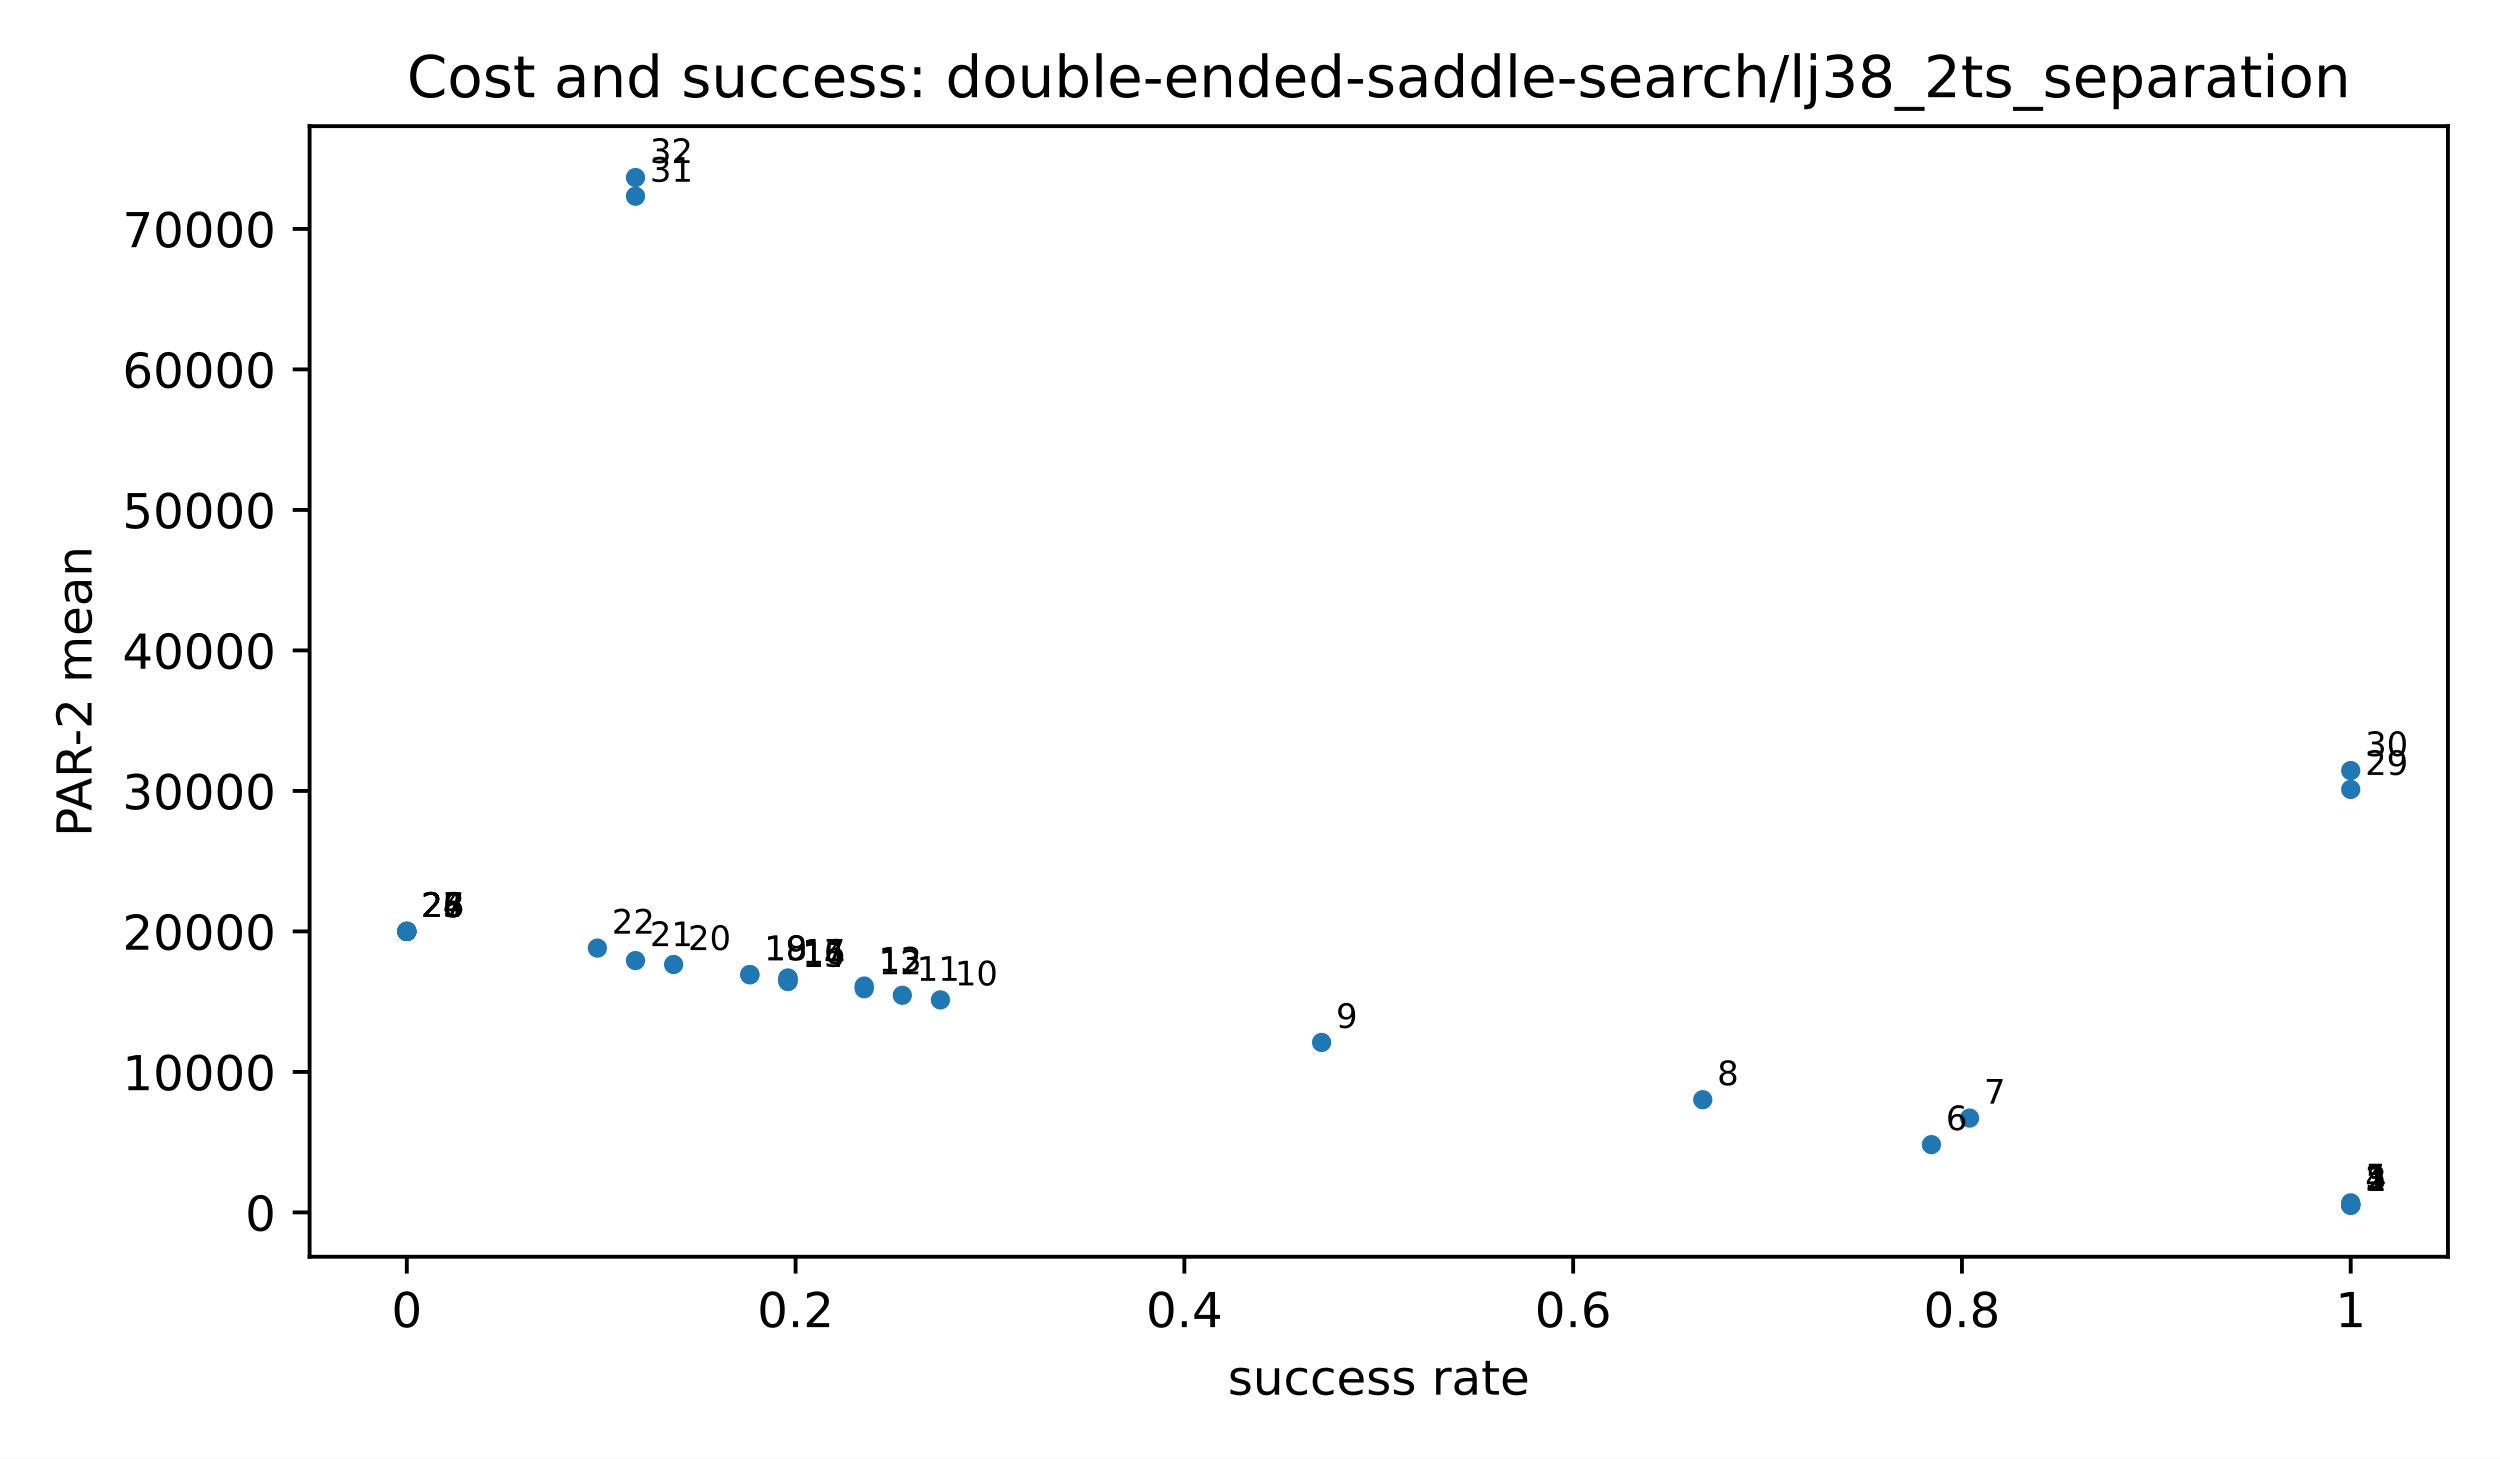
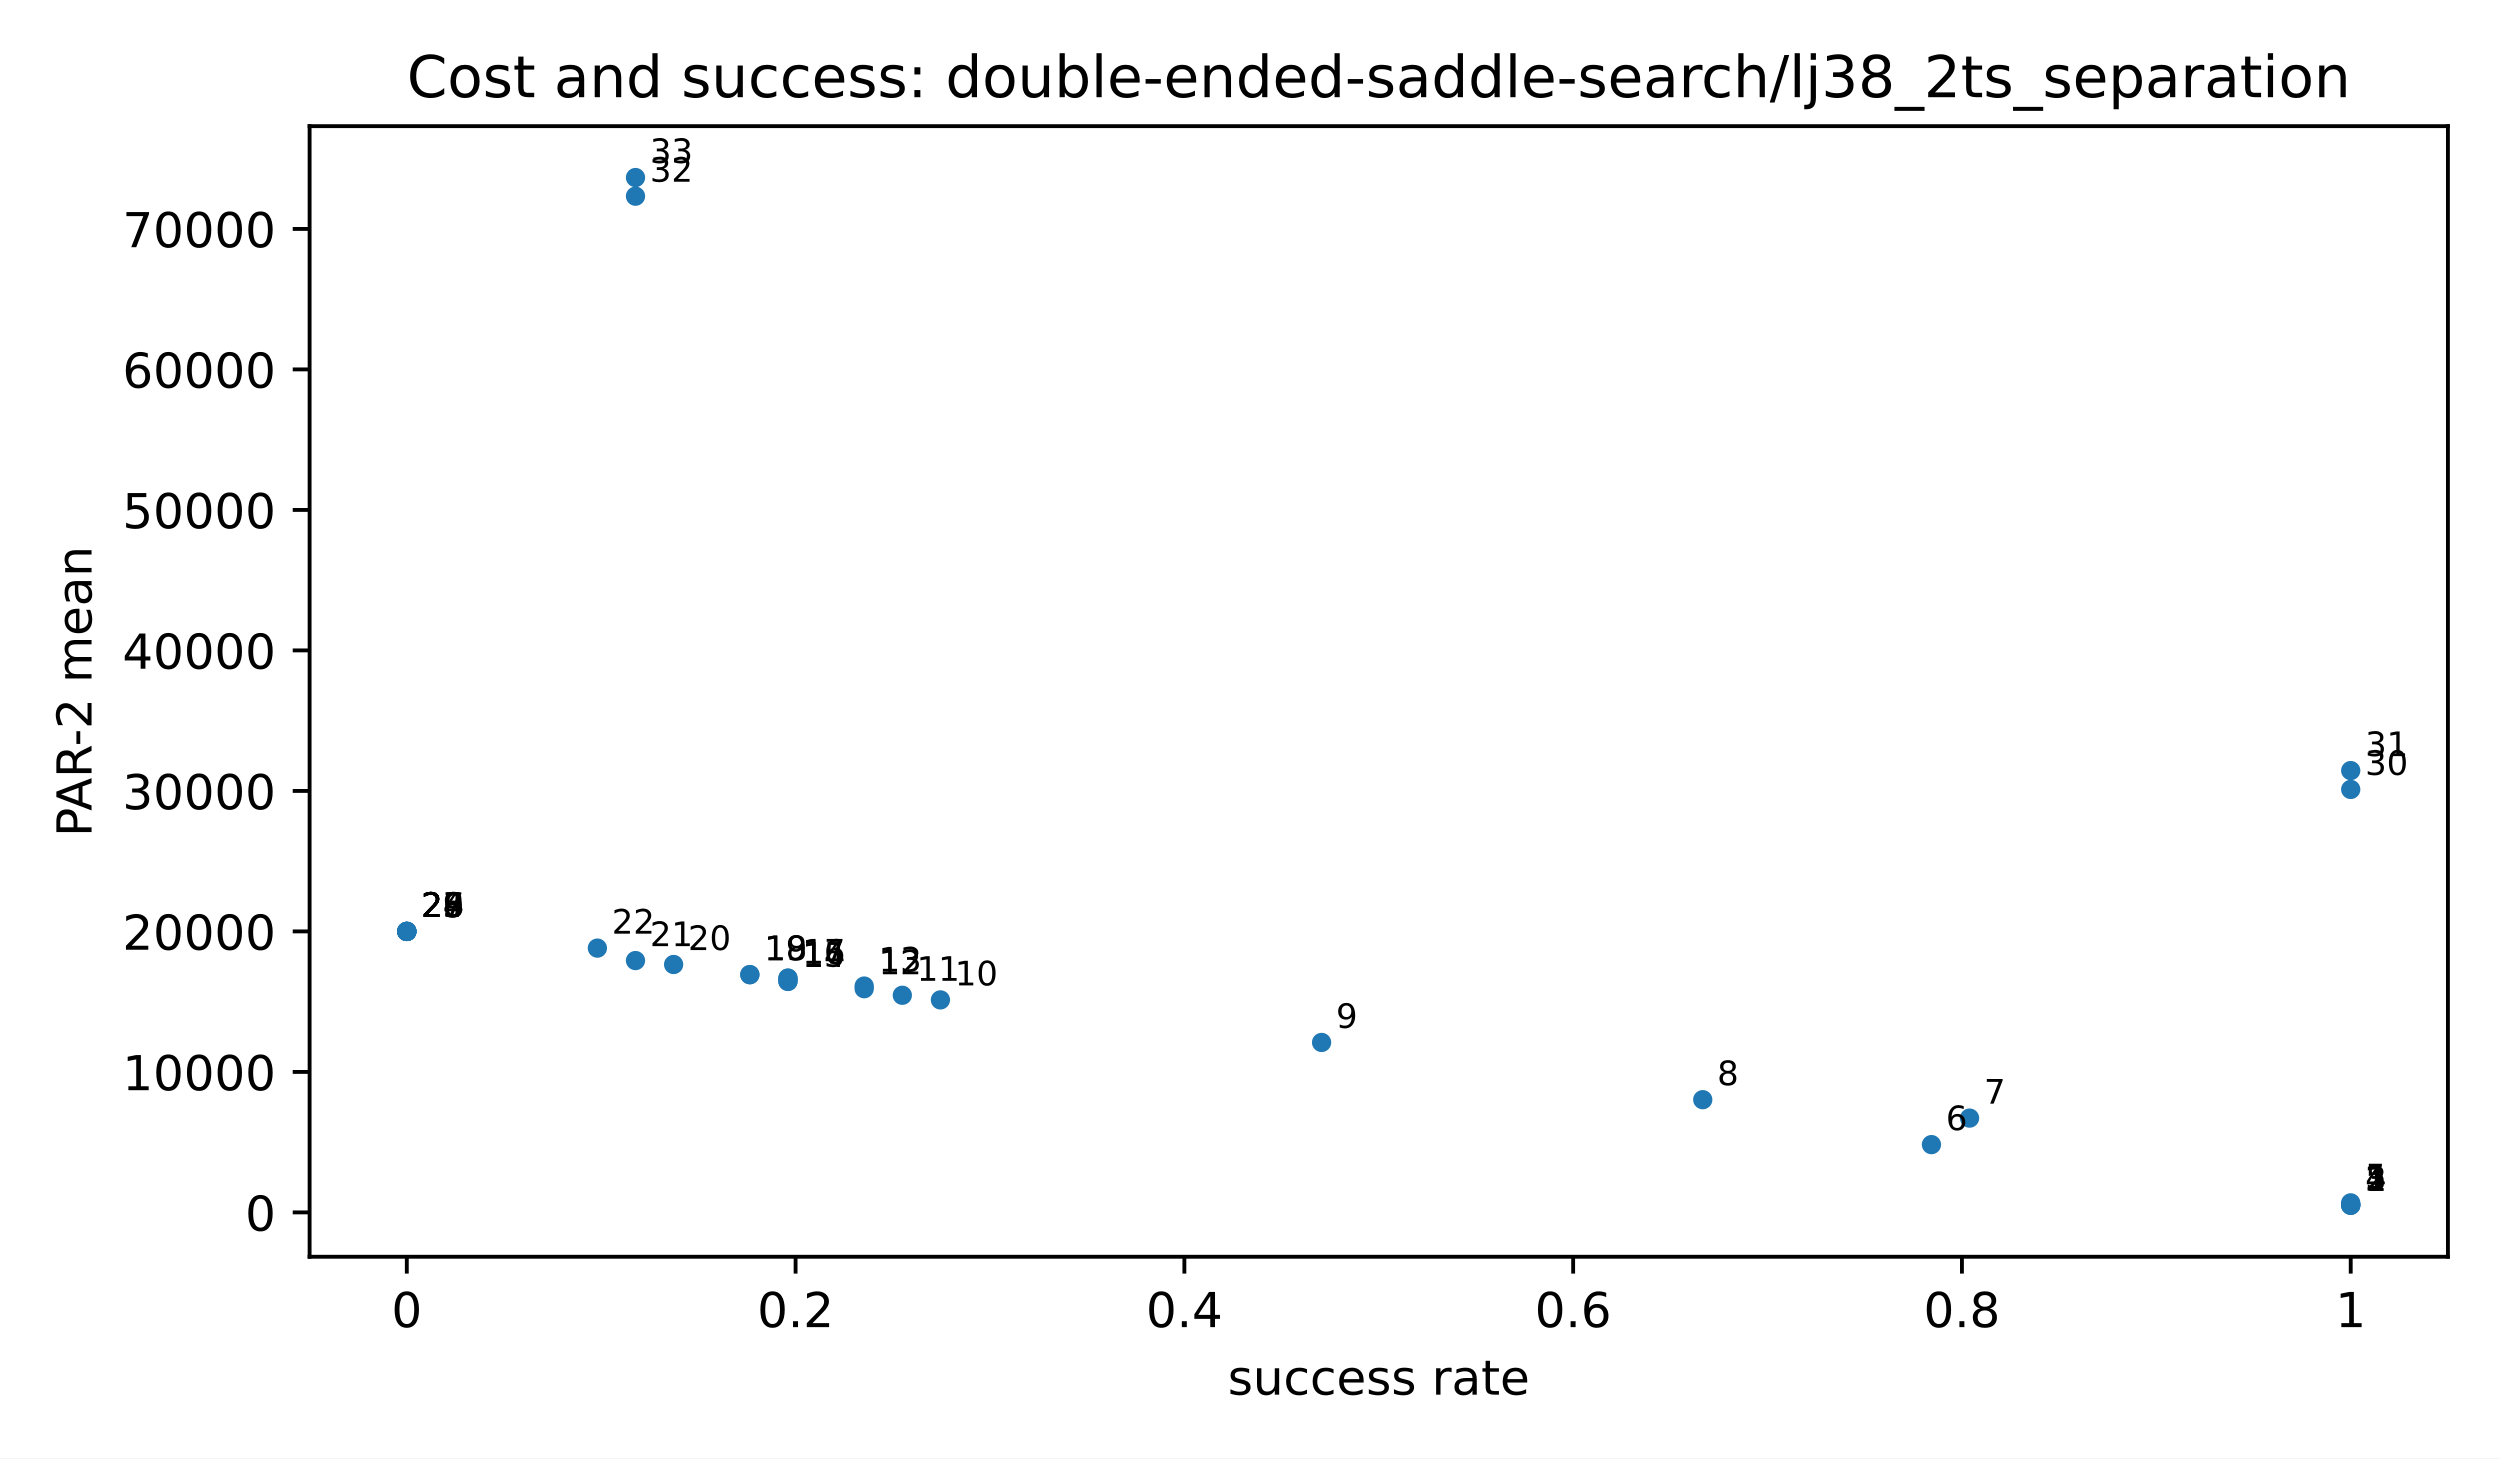
<svg xmlns="http://www.w3.org/2000/svg" xmlns:xlink="http://www.w3.org/1999/xlink" width="518.4pt" height="302.4pt" viewBox="0 0 518.4 302.4" version="1.1">
  <defs>
    <style type="text/css">*{stroke-linejoin: round; stroke-linecap: butt}</style>
  </defs>
  <g id="figure_1">
    <g id="patch_1">
      <path d="M 0 302.4  L 518.4 302.4  L 518.4 0  L 0 0  z " style="fill: #ffffff" />
    </g>
    <g id="axes_1">
      <g id="patch_2">
        <path d="M 64.2 260.6  L 507.6 260.6  L 507.6 26.16  L 64.2 26.16  z " style="fill: #ffffff" />
      </g>
      <g id="PathCollection_1">
        <defs>
          <path id="m2d8934182f" d="M 0 2  C 0.53 2 1.039 1.789 1.414 1.414  C 1.789 1.039 2 0.53 2 0  C 2 -0.53 1.789 -1.039 1.414 -1.414  C 1.039 -1.789 0.53 -2 0 -2  C -0.53 -2 -1.039 -1.789 -1.414 -1.414  C -1.789 -1.039 -2 -0.53 -2 0  C -2 0.53 -1.789 1.039 -1.414 1.414  C -1.039 1.789 -0.53 2 0 2  z " />
        </defs>
        <g clip-path="url(#p3300185fd4)">
          <use xlink:href="#m2d8934182f" x="487.445" y="249.944" style="fill: #1f77b4" />
          <use xlink:href="#m2d8934182f" x="487.445" y="249.893" style="fill: #1f77b4" />
          <use xlink:href="#m2d8934182f" x="487.445" y="249.88" style="fill: #1f77b4" />
          <use xlink:href="#m2d8934182f" x="487.445" y="249.763" style="fill: #1f77b4" />
          <use xlink:href="#m2d8934182f" x="487.445" y="249.422" style="fill: #1f77b4" />
          <use xlink:href="#m2d8934182f" x="400.504" y="237.348" style="fill: #1f77b4" />
          <use xlink:href="#m2d8934182f" x="408.408" y="231.849" style="fill: #1f77b4" />
          <use xlink:href="#m2d8934182f" x="353.082" y="228.03" style="fill: #1f77b4" />
          <use xlink:href="#m2d8934182f" x="274.044" y="216.162" style="fill: #1f77b4" />
          <use xlink:href="#m2d8934182f" x="195.007" y="207.339" style="fill: #1f77b4" />
          <use xlink:href="#m2d8934182f" x="187.103" y="206.381" style="fill: #1f77b4" />
          <use xlink:href="#m2d8934182f" x="179.199" y="205.02" style="fill: #1f77b4" />
          <use xlink:href="#m2d8934182f" x="179.199" y="204.468" style="fill: #1f77b4" />
          <use xlink:href="#m2d8934182f" x="163.392" y="203.515" style="fill: #1f77b4" />
          <use xlink:href="#m2d8934182f" x="163.392" y="203.46" style="fill: #1f77b4" />
          <use xlink:href="#m2d8934182f" x="163.392" y="202.863" style="fill: #1f77b4" />
          <use xlink:href="#m2d8934182f" x="163.392" y="202.806" style="fill: #1f77b4" />
          <use xlink:href="#m2d8934182f" x="155.488" y="202.116" style="fill: #1f77b4" />
          <use xlink:href="#m2d8934182f" x="155.488" y="202.099" style="fill: #1f77b4" />
          <use xlink:href="#m2d8934182f" x="139.681" y="199.998" style="fill: #1f77b4" />
          <use xlink:href="#m2d8934182f" x="131.777" y="199.184" style="fill: #1f77b4" />
          <use xlink:href="#m2d8934182f" x="123.873" y="196.601" style="fill: #1f77b4" />
          <use xlink:href="#m2d8934182f" x="84.355" y="193.14" style="fill: #1f77b4" />
          <use xlink:href="#m2d8934182f" x="84.355" y="193.14" style="fill: #1f77b4" />
          <use xlink:href="#m2d8934182f" x="84.355" y="193.14" style="fill: #1f77b4" />
          <use xlink:href="#m2d8934182f" x="84.355" y="193.14" style="fill: #1f77b4" />
          <use xlink:href="#m2d8934182f" x="84.355" y="193.14" style="fill: #1f77b4" />
          <use xlink:href="#m2d8934182f" x="84.355" y="193.14" style="fill: #1f77b4" />
+           <use xlink:href="#m2d8934182f" x="84.355" y="193.14" style="fill: #1f77b4" />
          <use xlink:href="#m2d8934182f" x="487.445" y="163.697" style="fill: #1f77b4" />
          <use xlink:href="#m2d8934182f" x="487.445" y="159.789" style="fill: #1f77b4" />
          <use xlink:href="#m2d8934182f" x="131.777" y="40.684" style="fill: #1f77b4" />
          <use xlink:href="#m2d8934182f" x="131.777" y="36.816" style="fill: #1f77b4" />
        </g>
      </g>
      <g id="matplotlib.axis_1">
        <g id="xtick_1">
          <g id="line2d_1">
            <defs>
              <path id="m8ea4d47d77" d="M 0 0  L 0 3.5  " style="stroke: #000000; stroke-width: 0.8" />
            </defs>
            <g>
              <use xlink:href="#m8ea4d47d77" x="84.355" y="260.6" style="stroke: #000000; stroke-width: 0.8" />
            </g>
          </g>
          <g id="text_1">
            <text style="font-size: 10px; font-family: 'DejaVu Sans', 'Bitstream Vera Sans', 'Computer Modern Sans Serif', 'Lucida Grande', 'Verdana', 'Geneva', 'Lucid', 'Arial', 'Helvetica', 'Avant Garde', sans-serif; text-anchor: middle" x="84.355" y="275.198" transform="rotate(-0 84.35455 275.1977)">0</text>
          </g>
        </g>
        <g id="xtick_2">
          <g id="line2d_2">
            <g>
              <use xlink:href="#m8ea4d47d77" x="164.973" y="260.6" style="stroke: #000000; stroke-width: 0.8" />
            </g>
          </g>
          <g id="text_2">
            <text style="font-size: 10px; font-family: 'DejaVu Sans', 'Bitstream Vera Sans', 'Computer Modern Sans Serif', 'Lucida Grande', 'Verdana', 'Geneva', 'Lucid', 'Arial', 'Helvetica', 'Avant Garde', sans-serif; text-anchor: middle" x="164.973" y="275.198" transform="rotate(-0 164.9727 275.1977)">0.2</text>
          </g>
        </g>
        <g id="xtick_3">
          <g id="line2d_3">
            <g>
              <use xlink:href="#m8ea4d47d77" x="245.591" y="260.6" style="stroke: #000000; stroke-width: 0.8" />
            </g>
          </g>
          <g id="text_3">
            <text style="font-size: 10px; font-family: 'DejaVu Sans', 'Bitstream Vera Sans', 'Computer Modern Sans Serif', 'Lucida Grande', 'Verdana', 'Geneva', 'Lucid', 'Arial', 'Helvetica', 'Avant Garde', sans-serif; text-anchor: middle" x="245.591" y="275.198" transform="rotate(-0 245.5909 275.1977)">0.4</text>
          </g>
        </g>
        <g id="xtick_4">
          <g id="line2d_4">
            <g>
              <use xlink:href="#m8ea4d47d77" x="326.209" y="260.6" style="stroke: #000000; stroke-width: 0.8" />
            </g>
          </g>
          <g id="text_4">
            <text style="font-size: 10px; font-family: 'DejaVu Sans', 'Bitstream Vera Sans', 'Computer Modern Sans Serif', 'Lucida Grande', 'Verdana', 'Geneva', 'Lucid', 'Arial', 'Helvetica', 'Avant Garde', sans-serif; text-anchor: middle" x="326.209" y="275.198" transform="rotate(-0 326.2091 275.1977)">0.6</text>
          </g>
        </g>
        <g id="xtick_5">
          <g id="line2d_5">
            <g>
              <use xlink:href="#m8ea4d47d77" x="406.827" y="260.6" style="stroke: #000000; stroke-width: 0.8" />
            </g>
          </g>
          <g id="text_5">
            <text style="font-size: 10px; font-family: 'DejaVu Sans', 'Bitstream Vera Sans', 'Computer Modern Sans Serif', 'Lucida Grande', 'Verdana', 'Geneva', 'Lucid', 'Arial', 'Helvetica', 'Avant Garde', sans-serif; text-anchor: middle" x="406.827" y="275.198" transform="rotate(-0 406.8273 275.1977)">0.8</text>
          </g>
        </g>
        <g id="xtick_6">
          <g id="line2d_6">
            <g>
              <use xlink:href="#m8ea4d47d77" x="487.445" y="260.6" style="stroke: #000000; stroke-width: 0.8" />
            </g>
          </g>
          <g id="text_6">
            <text style="font-size: 10px; font-family: 'DejaVu Sans', 'Bitstream Vera Sans', 'Computer Modern Sans Serif', 'Lucida Grande', 'Verdana', 'Geneva', 'Lucid', 'Arial', 'Helvetica', 'Avant Garde', sans-serif; text-anchor: middle" x="487.445" y="275.198" transform="rotate(-0 487.4455 275.1977)">1</text>
          </g>
        </g>
        <g id="text_7">
          <text style="font-size: 10px; font-family: 'DejaVu Sans', 'Bitstream Vera Sans', 'Computer Modern Sans Serif', 'Lucida Grande', 'Verdana', 'Geneva', 'Lucid', 'Arial', 'Helvetica', 'Avant Garde', sans-serif; text-anchor: middle" x="285.9" y="289.198" transform="rotate(-0 285.9 289.1977)">success rate</text>
        </g>
      </g>
      <g id="matplotlib.axis_2">
        <g id="ytick_1">
          <g id="line2d_7">
            <defs>
              <path id="md659df78fa" d="M 0 0  L -3.5 0  " style="stroke: #000000; stroke-width: 0.8" />
            </defs>
            <g>
              <use xlink:href="#md659df78fa" x="64.2" y="251.408" style="stroke: #000000; stroke-width: 0.8" />
            </g>
          </g>
          <g id="text_8">
            <text style="font-size: 10px; font-family: 'DejaVu Sans', 'Bitstream Vera Sans', 'Computer Modern Sans Serif', 'Lucida Grande', 'Verdana', 'Geneva', 'Lucid', 'Arial', 'Helvetica', 'Avant Garde', sans-serif; text-anchor: end" x="57.2" y="255.207" transform="rotate(-0 57.2 255.2073)">0</text>
          </g>
        </g>
        <g id="ytick_2">
          <g id="line2d_8">
            <g>
              <use xlink:href="#md659df78fa" x="64.2" y="222.274" style="stroke: #000000; stroke-width: 0.8" />
            </g>
          </g>
          <g id="text_9">
            <text style="font-size: 10px; font-family: 'DejaVu Sans', 'Bitstream Vera Sans', 'Computer Modern Sans Serif', 'Lucida Grande', 'Verdana', 'Geneva', 'Lucid', 'Arial', 'Helvetica', 'Avant Garde', sans-serif; text-anchor: end" x="57.2" y="226.073" transform="rotate(-0 57.2 226.0729)">10000</text>
          </g>
        </g>
        <g id="ytick_3">
          <g id="line2d_9">
            <g>
              <use xlink:href="#md659df78fa" x="64.2" y="193.14" style="stroke: #000000; stroke-width: 0.8" />
            </g>
          </g>
          <g id="text_10">
            <text style="font-size: 10px; font-family: 'DejaVu Sans', 'Bitstream Vera Sans', 'Computer Modern Sans Serif', 'Lucida Grande', 'Verdana', 'Geneva', 'Lucid', 'Arial', 'Helvetica', 'Avant Garde', sans-serif; text-anchor: end" x="57.2" y="196.939" transform="rotate(-0 57.2 196.9386)">20000</text>
          </g>
        </g>
        <g id="ytick_4">
          <g id="line2d_10">
            <g>
              <use xlink:href="#md659df78fa" x="64.2" y="164.005" style="stroke: #000000; stroke-width: 0.8" />
            </g>
          </g>
          <g id="text_11">
            <text style="font-size: 10px; font-family: 'DejaVu Sans', 'Bitstream Vera Sans', 'Computer Modern Sans Serif', 'Lucida Grande', 'Verdana', 'Geneva', 'Lucid', 'Arial', 'Helvetica', 'Avant Garde', sans-serif; text-anchor: end" x="57.2" y="167.804" transform="rotate(-0 57.2 167.8042)">30000</text>
          </g>
        </g>
        <g id="ytick_5">
          <g id="line2d_11">
            <g>
              <use xlink:href="#md659df78fa" x="64.2" y="134.871" style="stroke: #000000; stroke-width: 0.8" />
            </g>
          </g>
          <g id="text_12">
            <text style="font-size: 10px; font-family: 'DejaVu Sans', 'Bitstream Vera Sans', 'Computer Modern Sans Serif', 'Lucida Grande', 'Verdana', 'Geneva', 'Lucid', 'Arial', 'Helvetica', 'Avant Garde', sans-serif; text-anchor: end" x="57.2" y="138.67" transform="rotate(-0 57.2 138.6699)">40000</text>
          </g>
        </g>
        <g id="ytick_6">
          <g id="line2d_12">
            <g>
              <use xlink:href="#md659df78fa" x="64.2" y="105.737" style="stroke: #000000; stroke-width: 0.8" />
            </g>
          </g>
          <g id="text_13">
            <text style="font-size: 10px; font-family: 'DejaVu Sans', 'Bitstream Vera Sans', 'Computer Modern Sans Serif', 'Lucida Grande', 'Verdana', 'Geneva', 'Lucid', 'Arial', 'Helvetica', 'Avant Garde', sans-serif; text-anchor: end" x="57.2" y="109.535" transform="rotate(-0 57.2 109.5355)">50000</text>
          </g>
        </g>
        <g id="ytick_7">
          <g id="line2d_13">
            <g>
              <use xlink:href="#md659df78fa" x="64.2" y="76.602" style="stroke: #000000; stroke-width: 0.8" />
            </g>
          </g>
          <g id="text_14">
            <text style="font-size: 10px; font-family: 'DejaVu Sans', 'Bitstream Vera Sans', 'Computer Modern Sans Serif', 'Lucida Grande', 'Verdana', 'Geneva', 'Lucid', 'Arial', 'Helvetica', 'Avant Garde', sans-serif; text-anchor: end" x="57.2" y="80.401" transform="rotate(-0 57.2 80.40113)">60000</text>
          </g>
        </g>
        <g id="ytick_8">
          <g id="line2d_14">
            <g>
              <use xlink:href="#md659df78fa" x="64.2" y="47.468" style="stroke: #000000; stroke-width: 0.8" />
            </g>
          </g>
          <g id="text_15">
            <text style="font-size: 10px; font-family: 'DejaVu Sans', 'Bitstream Vera Sans', 'Computer Modern Sans Serif', 'Lucida Grande', 'Verdana', 'Geneva', 'Lucid', 'Arial', 'Helvetica', 'Avant Garde', sans-serif; text-anchor: end" x="57.2" y="51.267" transform="rotate(-0 57.2 51.26677)">70000</text>
          </g>
        </g>
        <g id="text_16">
          <text style="font-size: 10px; font-family: 'DejaVu Sans', 'Bitstream Vera Sans', 'Computer Modern Sans Serif', 'Lucida Grande', 'Verdana', 'Geneva', 'Lucid', 'Arial', 'Helvetica', 'Avant Garde', sans-serif; text-anchor: middle" x="18.985" y="143.38" transform="rotate(-90 18.98516 143.38)">PAR-2 mean</text>
        </g>
      </g>
      <g id="patch_3">
        <path d="M 64.2 260.6  L 64.2 26.16  " style="fill: none; stroke: #000000; stroke-width: 0.8; stroke-linejoin: miter; stroke-linecap: square" />
      </g>
      <g id="patch_4">
        <path d="M 507.6 260.6  L 507.6 26.16  " style="fill: none; stroke: #000000; stroke-width: 0.8; stroke-linejoin: miter; stroke-linecap: square" />
      </g>
      <g id="patch_5">
        <path d="M 64.2 260.6  L 507.6 260.6  " style="fill: none; stroke: #000000; stroke-width: 0.8; stroke-linejoin: miter; stroke-linecap: square" />
      </g>
      <g id="patch_6">
        <path d="M 64.2 26.16  L 507.6 26.16  " style="fill: none; stroke: #000000; stroke-width: 0.8; stroke-linejoin: miter; stroke-linecap: square" />
      </g>
      <g id="text_17">
        <text style="font-size: 7px; font-family: 'DejaVu Sans', 'Bitstream Vera Sans', 'Computer Modern Sans Serif', 'Lucida Grande', 'Verdana', 'Geneva', 'Lucid', 'Arial', 'Helvetica', 'Avant Garde', sans-serif; text-anchor: start" x="490.445" y="246.944" transform="rotate(-0 490.4455 246.9436)">1</text>
      </g>
      <g id="text_18">
        <text style="font-size: 7px; font-family: 'DejaVu Sans', 'Bitstream Vera Sans', 'Computer Modern Sans Serif', 'Lucida Grande', 'Verdana', 'Geneva', 'Lucid', 'Arial', 'Helvetica', 'Avant Garde', sans-serif; text-anchor: start" x="490.445" y="246.893" transform="rotate(-0 490.4455 246.8925)">2</text>
      </g>
      <g id="text_19">
        <text style="font-size: 7px; font-family: 'DejaVu Sans', 'Bitstream Vera Sans', 'Computer Modern Sans Serif', 'Lucida Grande', 'Verdana', 'Geneva', 'Lucid', 'Arial', 'Helvetica', 'Avant Garde', sans-serif; text-anchor: start" x="490.445" y="246.88" transform="rotate(-0 490.4455 246.8799)">3</text>
      </g>
      <g id="text_20">
        <text style="font-size: 7px; font-family: 'DejaVu Sans', 'Bitstream Vera Sans', 'Computer Modern Sans Serif', 'Lucida Grande', 'Verdana', 'Geneva', 'Lucid', 'Arial', 'Helvetica', 'Avant Garde', sans-serif; text-anchor: start" x="490.445" y="246.763" transform="rotate(-0 490.4455 246.7634)">4</text>
      </g>
      <g id="text_21">
        <text style="font-size: 7px; font-family: 'DejaVu Sans', 'Bitstream Vera Sans', 'Computer Modern Sans Serif', 'Lucida Grande', 'Verdana', 'Geneva', 'Lucid', 'Arial', 'Helvetica', 'Avant Garde', sans-serif; text-anchor: start" x="490.445" y="246.422" transform="rotate(-0 490.4455 246.4221)">5</text>
      </g>
      <g id="text_22">
        <text style="font-size: 7px; font-family: 'DejaVu Sans', 'Bitstream Vera Sans', 'Computer Modern Sans Serif', 'Lucida Grande', 'Verdana', 'Geneva', 'Lucid', 'Arial', 'Helvetica', 'Avant Garde', sans-serif; text-anchor: start" x="403.504" y="234.348" transform="rotate(-0 403.5043 234.3479)">6</text>
      </g>
      <g id="text_23">
        <text style="font-size: 7px; font-family: 'DejaVu Sans', 'Bitstream Vera Sans', 'Computer Modern Sans Serif', 'Lucida Grande', 'Verdana', 'Geneva', 'Lucid', 'Arial', 'Helvetica', 'Avant Garde', sans-serif; text-anchor: start" x="411.408" y="228.849" transform="rotate(-0 411.408 228.8495)">7</text>
      </g>
      <g id="text_24">
        <text style="font-size: 7px; font-family: 'DejaVu Sans', 'Bitstream Vera Sans', 'Computer Modern Sans Serif', 'Lucida Grande', 'Verdana', 'Geneva', 'Lucid', 'Arial', 'Helvetica', 'Avant Garde', sans-serif; text-anchor: start" x="356.082" y="225.03" transform="rotate(-0 356.0818 225.0298)">8</text>
      </g>
      <g id="text_25">
        <text style="font-size: 7px; font-family: 'DejaVu Sans', 'Bitstream Vera Sans', 'Computer Modern Sans Serif', 'Lucida Grande', 'Verdana', 'Geneva', 'Lucid', 'Arial', 'Helvetica', 'Avant Garde', sans-serif; text-anchor: start" x="277.044" y="213.162" transform="rotate(-0 277.0444 213.1615)">9</text>
      </g>
      <g id="text_26">
        <text style="font-size: 7px; font-family: 'DejaVu Sans', 'Bitstream Vera Sans', 'Computer Modern Sans Serif', 'Lucida Grande', 'Verdana', 'Geneva', 'Lucid', 'Arial', 'Helvetica', 'Avant Garde', sans-serif; text-anchor: start" x="198.007" y="204.339" transform="rotate(-0 198.007 204.3386)">10</text>
      </g>
      <g id="text_27">
        <text style="font-size: 7px; font-family: 'DejaVu Sans', 'Bitstream Vera Sans', 'Computer Modern Sans Serif', 'Lucida Grande', 'Verdana', 'Geneva', 'Lucid', 'Arial', 'Helvetica', 'Avant Garde', sans-serif; text-anchor: start" x="190.103" y="203.381" transform="rotate(-0 190.1032 203.3813)">11</text>
      </g>
      <g id="text_28">
        <text style="font-size: 7px; font-family: 'DejaVu Sans', 'Bitstream Vera Sans', 'Computer Modern Sans Serif', 'Lucida Grande', 'Verdana', 'Geneva', 'Lucid', 'Arial', 'Helvetica', 'Avant Garde', sans-serif; text-anchor: start" x="182.199" y="202.02" transform="rotate(-0 182.1995 202.0198)">12</text>
      </g>
      <g id="text_29">
        <text style="font-size: 7px; font-family: 'DejaVu Sans', 'Bitstream Vera Sans', 'Computer Modern Sans Serif', 'Lucida Grande', 'Verdana', 'Geneva', 'Lucid', 'Arial', 'Helvetica', 'Avant Garde', sans-serif; text-anchor: start" x="182.199" y="201.468" transform="rotate(-0 182.1995 201.4679)">13</text>
      </g>
      <g id="text_30">
        <text style="font-size: 7px; font-family: 'DejaVu Sans', 'Bitstream Vera Sans', 'Computer Modern Sans Serif', 'Lucida Grande', 'Verdana', 'Geneva', 'Lucid', 'Arial', 'Helvetica', 'Avant Garde', sans-serif; text-anchor: start" x="166.392" y="200.515" transform="rotate(-0 166.392 200.515)">14</text>
      </g>
      <g id="text_31">
        <text style="font-size: 7px; font-family: 'DejaVu Sans', 'Bitstream Vera Sans', 'Computer Modern Sans Serif', 'Lucida Grande', 'Verdana', 'Geneva', 'Lucid', 'Arial', 'Helvetica', 'Avant Garde', sans-serif; text-anchor: start" x="166.392" y="200.46" transform="rotate(-0 166.392 200.4602)">15</text>
      </g>
      <g id="text_32">
        <text style="font-size: 7px; font-family: 'DejaVu Sans', 'Bitstream Vera Sans', 'Computer Modern Sans Serif', 'Lucida Grande', 'Verdana', 'Geneva', 'Lucid', 'Arial', 'Helvetica', 'Avant Garde', sans-serif; text-anchor: start" x="166.392" y="199.863" transform="rotate(-0 166.392 199.8626)">16</text>
      </g>
      <g id="text_33">
        <text style="font-size: 7px; font-family: 'DejaVu Sans', 'Bitstream Vera Sans', 'Computer Modern Sans Serif', 'Lucida Grande', 'Verdana', 'Geneva', 'Lucid', 'Arial', 'Helvetica', 'Avant Garde', sans-serif; text-anchor: start" x="166.392" y="199.806" transform="rotate(-0 166.392 199.8061)">17</text>
      </g>
      <g id="text_34">
        <text style="font-size: 7px; font-family: 'DejaVu Sans', 'Bitstream Vera Sans', 'Computer Modern Sans Serif', 'Lucida Grande', 'Verdana', 'Geneva', 'Lucid', 'Arial', 'Helvetica', 'Avant Garde', sans-serif; text-anchor: start" x="158.488" y="199.116" transform="rotate(-0 158.4882 199.1155)">18</text>
      </g>
      <g id="text_35">
        <text style="font-size: 7px; font-family: 'DejaVu Sans', 'Bitstream Vera Sans', 'Computer Modern Sans Serif', 'Lucida Grande', 'Verdana', 'Geneva', 'Lucid', 'Arial', 'Helvetica', 'Avant Garde', sans-serif; text-anchor: start" x="158.488" y="199.099" transform="rotate(-0 158.4882 199.0994)">19</text>
      </g>
      <g id="text_36">
        <text style="font-size: 7px; font-family: 'DejaVu Sans', 'Bitstream Vera Sans', 'Computer Modern Sans Serif', 'Lucida Grande', 'Verdana', 'Geneva', 'Lucid', 'Arial', 'Helvetica', 'Avant Garde', sans-serif; text-anchor: start" x="142.681" y="196.998" transform="rotate(-0 142.6807 196.9984)">20</text>
      </g>
      <g id="text_37">
        <text style="font-size: 7px; font-family: 'DejaVu Sans', 'Bitstream Vera Sans', 'Computer Modern Sans Serif', 'Lucida Grande', 'Verdana', 'Geneva', 'Lucid', 'Arial', 'Helvetica', 'Avant Garde', sans-serif; text-anchor: start" x="134.777" y="196.184" transform="rotate(-0 134.777 196.1836)">21</text>
      </g>
      <g id="text_38">
        <text style="font-size: 7px; font-family: 'DejaVu Sans', 'Bitstream Vera Sans', 'Computer Modern Sans Serif', 'Lucida Grande', 'Verdana', 'Geneva', 'Lucid', 'Arial', 'Helvetica', 'Avant Garde', sans-serif; text-anchor: start" x="126.873" y="193.601" transform="rotate(-0 126.8733 193.6005)">22</text>
      </g>
      <g id="text_39">
        <text style="font-size: 7px; font-family: 'DejaVu Sans', 'Bitstream Vera Sans', 'Computer Modern Sans Serif', 'Lucida Grande', 'Verdana', 'Geneva', 'Lucid', 'Arial', 'Helvetica', 'Avant Garde', sans-serif; text-anchor: start" x="87.355" y="190.14" transform="rotate(-0 87.35455 190.1397)">23</text>
      </g>
      <g id="text_40">
        <text style="font-size: 7px; font-family: 'DejaVu Sans', 'Bitstream Vera Sans', 'Computer Modern Sans Serif', 'Lucida Grande', 'Verdana', 'Geneva', 'Lucid', 'Arial', 'Helvetica', 'Avant Garde', sans-serif; text-anchor: start" x="87.355" y="190.14" transform="rotate(-0 87.35455 190.1397)">24</text>
      </g>
      <g id="text_41">
        <text style="font-size: 7px; font-family: 'DejaVu Sans', 'Bitstream Vera Sans', 'Computer Modern Sans Serif', 'Lucida Grande', 'Verdana', 'Geneva', 'Lucid', 'Arial', 'Helvetica', 'Avant Garde', sans-serif; text-anchor: start" x="87.355" y="190.14" transform="rotate(-0 87.35455 190.1397)">25</text>
      </g>
      <g id="text_42">
        <text style="font-size: 7px; font-family: 'DejaVu Sans', 'Bitstream Vera Sans', 'Computer Modern Sans Serif', 'Lucida Grande', 'Verdana', 'Geneva', 'Lucid', 'Arial', 'Helvetica', 'Avant Garde', sans-serif; text-anchor: start" x="87.355" y="190.14" transform="rotate(-0 87.35455 190.1397)">26</text>
      </g>
      <g id="text_43">
        <text style="font-size: 7px; font-family: 'DejaVu Sans', 'Bitstream Vera Sans', 'Computer Modern Sans Serif', 'Lucida Grande', 'Verdana', 'Geneva', 'Lucid', 'Arial', 'Helvetica', 'Avant Garde', sans-serif; text-anchor: start" x="87.355" y="190.14" transform="rotate(-0 87.35455 190.1397)">27</text>
      </g>
      <g id="text_44">
        <text style="font-size: 7px; font-family: 'DejaVu Sans', 'Bitstream Vera Sans', 'Computer Modern Sans Serif', 'Lucida Grande', 'Verdana', 'Geneva', 'Lucid', 'Arial', 'Helvetica', 'Avant Garde', sans-serif; text-anchor: start" x="87.355" y="190.14" transform="rotate(-0 87.35455 190.1397)">28</text>
      </g>
      <g id="text_45">
-         <text style="font-size: 7px; font-family: 'DejaVu Sans', 'Bitstream Vera Sans', 'Computer Modern Sans Serif', 'Lucida Grande', 'Verdana', 'Geneva', 'Lucid', 'Arial', 'Helvetica', 'Avant Garde', sans-serif; text-anchor: start" x="490.445" y="160.697" transform="rotate(-0 490.4455 160.6967)">29</text>
+         <text style="font-size: 7px; font-family: 'DejaVu Sans', 'Bitstream Vera Sans', 'Computer Modern Sans Serif', 'Lucida Grande', 'Verdana', 'Geneva', 'Lucid', 'Arial', 'Helvetica', 'Avant Garde', sans-serif; text-anchor: start" x="87.355" y="190.14" transform="rotate(-0 87.35455 190.1397)">29</text>
      </g>
      <g id="text_46">
-         <text style="font-size: 7px; font-family: 'DejaVu Sans', 'Bitstream Vera Sans', 'Computer Modern Sans Serif', 'Lucida Grande', 'Verdana', 'Geneva', 'Lucid', 'Arial', 'Helvetica', 'Avant Garde', sans-serif; text-anchor: start" x="490.445" y="156.789" transform="rotate(-0 490.4455 156.7887)">30</text>
+         <text style="font-size: 7px; font-family: 'DejaVu Sans', 'Bitstream Vera Sans', 'Computer Modern Sans Serif', 'Lucida Grande', 'Verdana', 'Geneva', 'Lucid', 'Arial', 'Helvetica', 'Avant Garde', sans-serif; text-anchor: start" x="490.445" y="160.697" transform="rotate(-0 490.4455 160.6967)">30</text>
      </g>
      <g id="text_47">
-         <text style="font-size: 7px; font-family: 'DejaVu Sans', 'Bitstream Vera Sans', 'Computer Modern Sans Serif', 'Lucida Grande', 'Verdana', 'Geneva', 'Lucid', 'Arial', 'Helvetica', 'Avant Garde', sans-serif; text-anchor: start" x="134.777" y="37.684" transform="rotate(-0 134.777 37.68381)">31</text>
+         <text style="font-size: 7px; font-family: 'DejaVu Sans', 'Bitstream Vera Sans', 'Computer Modern Sans Serif', 'Lucida Grande', 'Verdana', 'Geneva', 'Lucid', 'Arial', 'Helvetica', 'Avant Garde', sans-serif; text-anchor: start" x="490.445" y="156.789" transform="rotate(-0 490.4455 156.7887)">31</text>
      </g>
      <g id="text_48">
-         <text style="font-size: 7px; font-family: 'DejaVu Sans', 'Bitstream Vera Sans', 'Computer Modern Sans Serif', 'Lucida Grande', 'Verdana', 'Geneva', 'Lucid', 'Arial', 'Helvetica', 'Avant Garde', sans-serif; text-anchor: start" x="134.777" y="33.816" transform="rotate(-0 134.777 33.81636)">32</text>
+         <text style="font-size: 7px; font-family: 'DejaVu Sans', 'Bitstream Vera Sans', 'Computer Modern Sans Serif', 'Lucida Grande', 'Verdana', 'Geneva', 'Lucid', 'Arial', 'Helvetica', 'Avant Garde', sans-serif; text-anchor: start" x="134.777" y="37.684" transform="rotate(-0 134.777 37.68381)">32</text>
      </g>
      <g id="text_49">
+         <text style="font-size: 7px; font-family: 'DejaVu Sans', 'Bitstream Vera Sans', 'Computer Modern Sans Serif', 'Lucida Grande', 'Verdana', 'Geneva', 'Lucid', 'Arial', 'Helvetica', 'Avant Garde', sans-serif; text-anchor: start" x="134.777" y="33.816" transform="rotate(-0 134.777 33.81636)">33</text>
+       </g>
+       <g id="text_50">
        <text style="font-size: 12px; font-family: 'DejaVu Sans', 'Bitstream Vera Sans', 'Computer Modern Sans Serif', 'Lucida Grande', 'Verdana', 'Geneva', 'Lucid', 'Arial', 'Helvetica', 'Avant Garde', sans-serif; text-anchor: middle" x="285.9" y="20.16" transform="rotate(-0 285.9 20.16)">Cost and success: double-ended-saddle-search/lj38_2ts_separation</text>
      </g>
    </g>
  </g>
  <defs>
    <clipPath id="p3300185fd4">
      <rect x="64.2" y="26.16" width="443.4" height="234.44" />
    </clipPath>
  </defs>
</svg>
